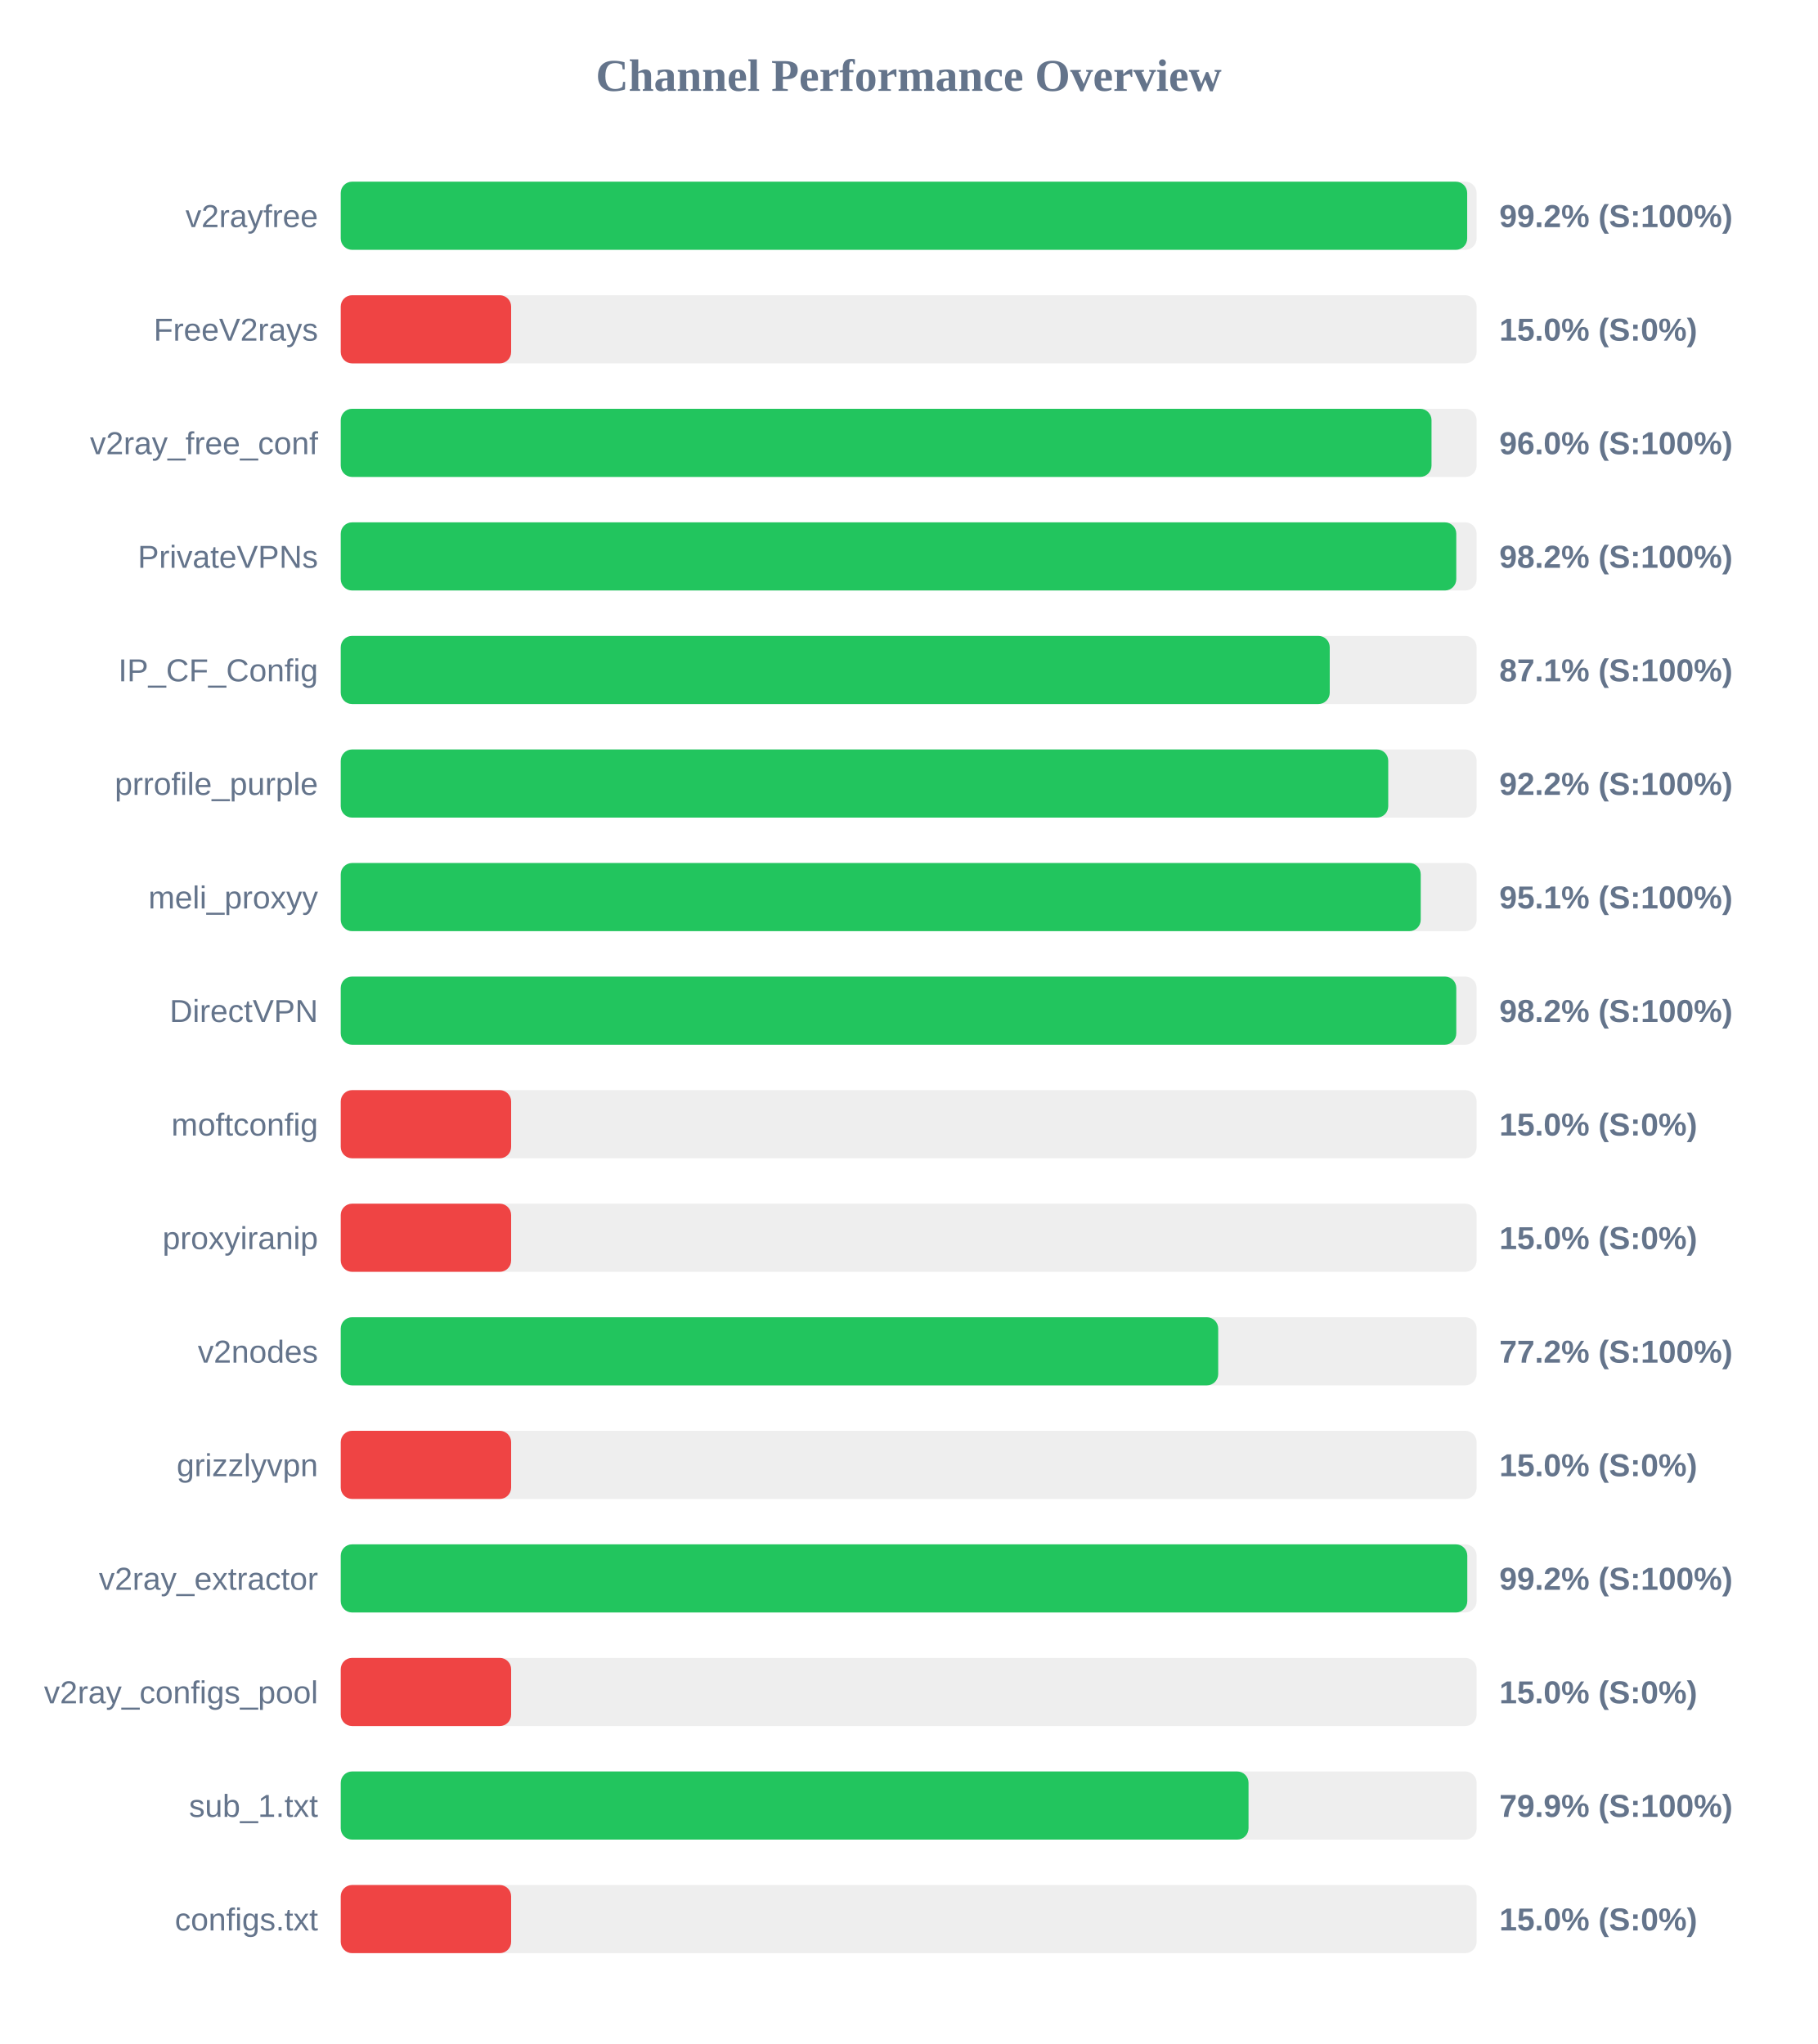
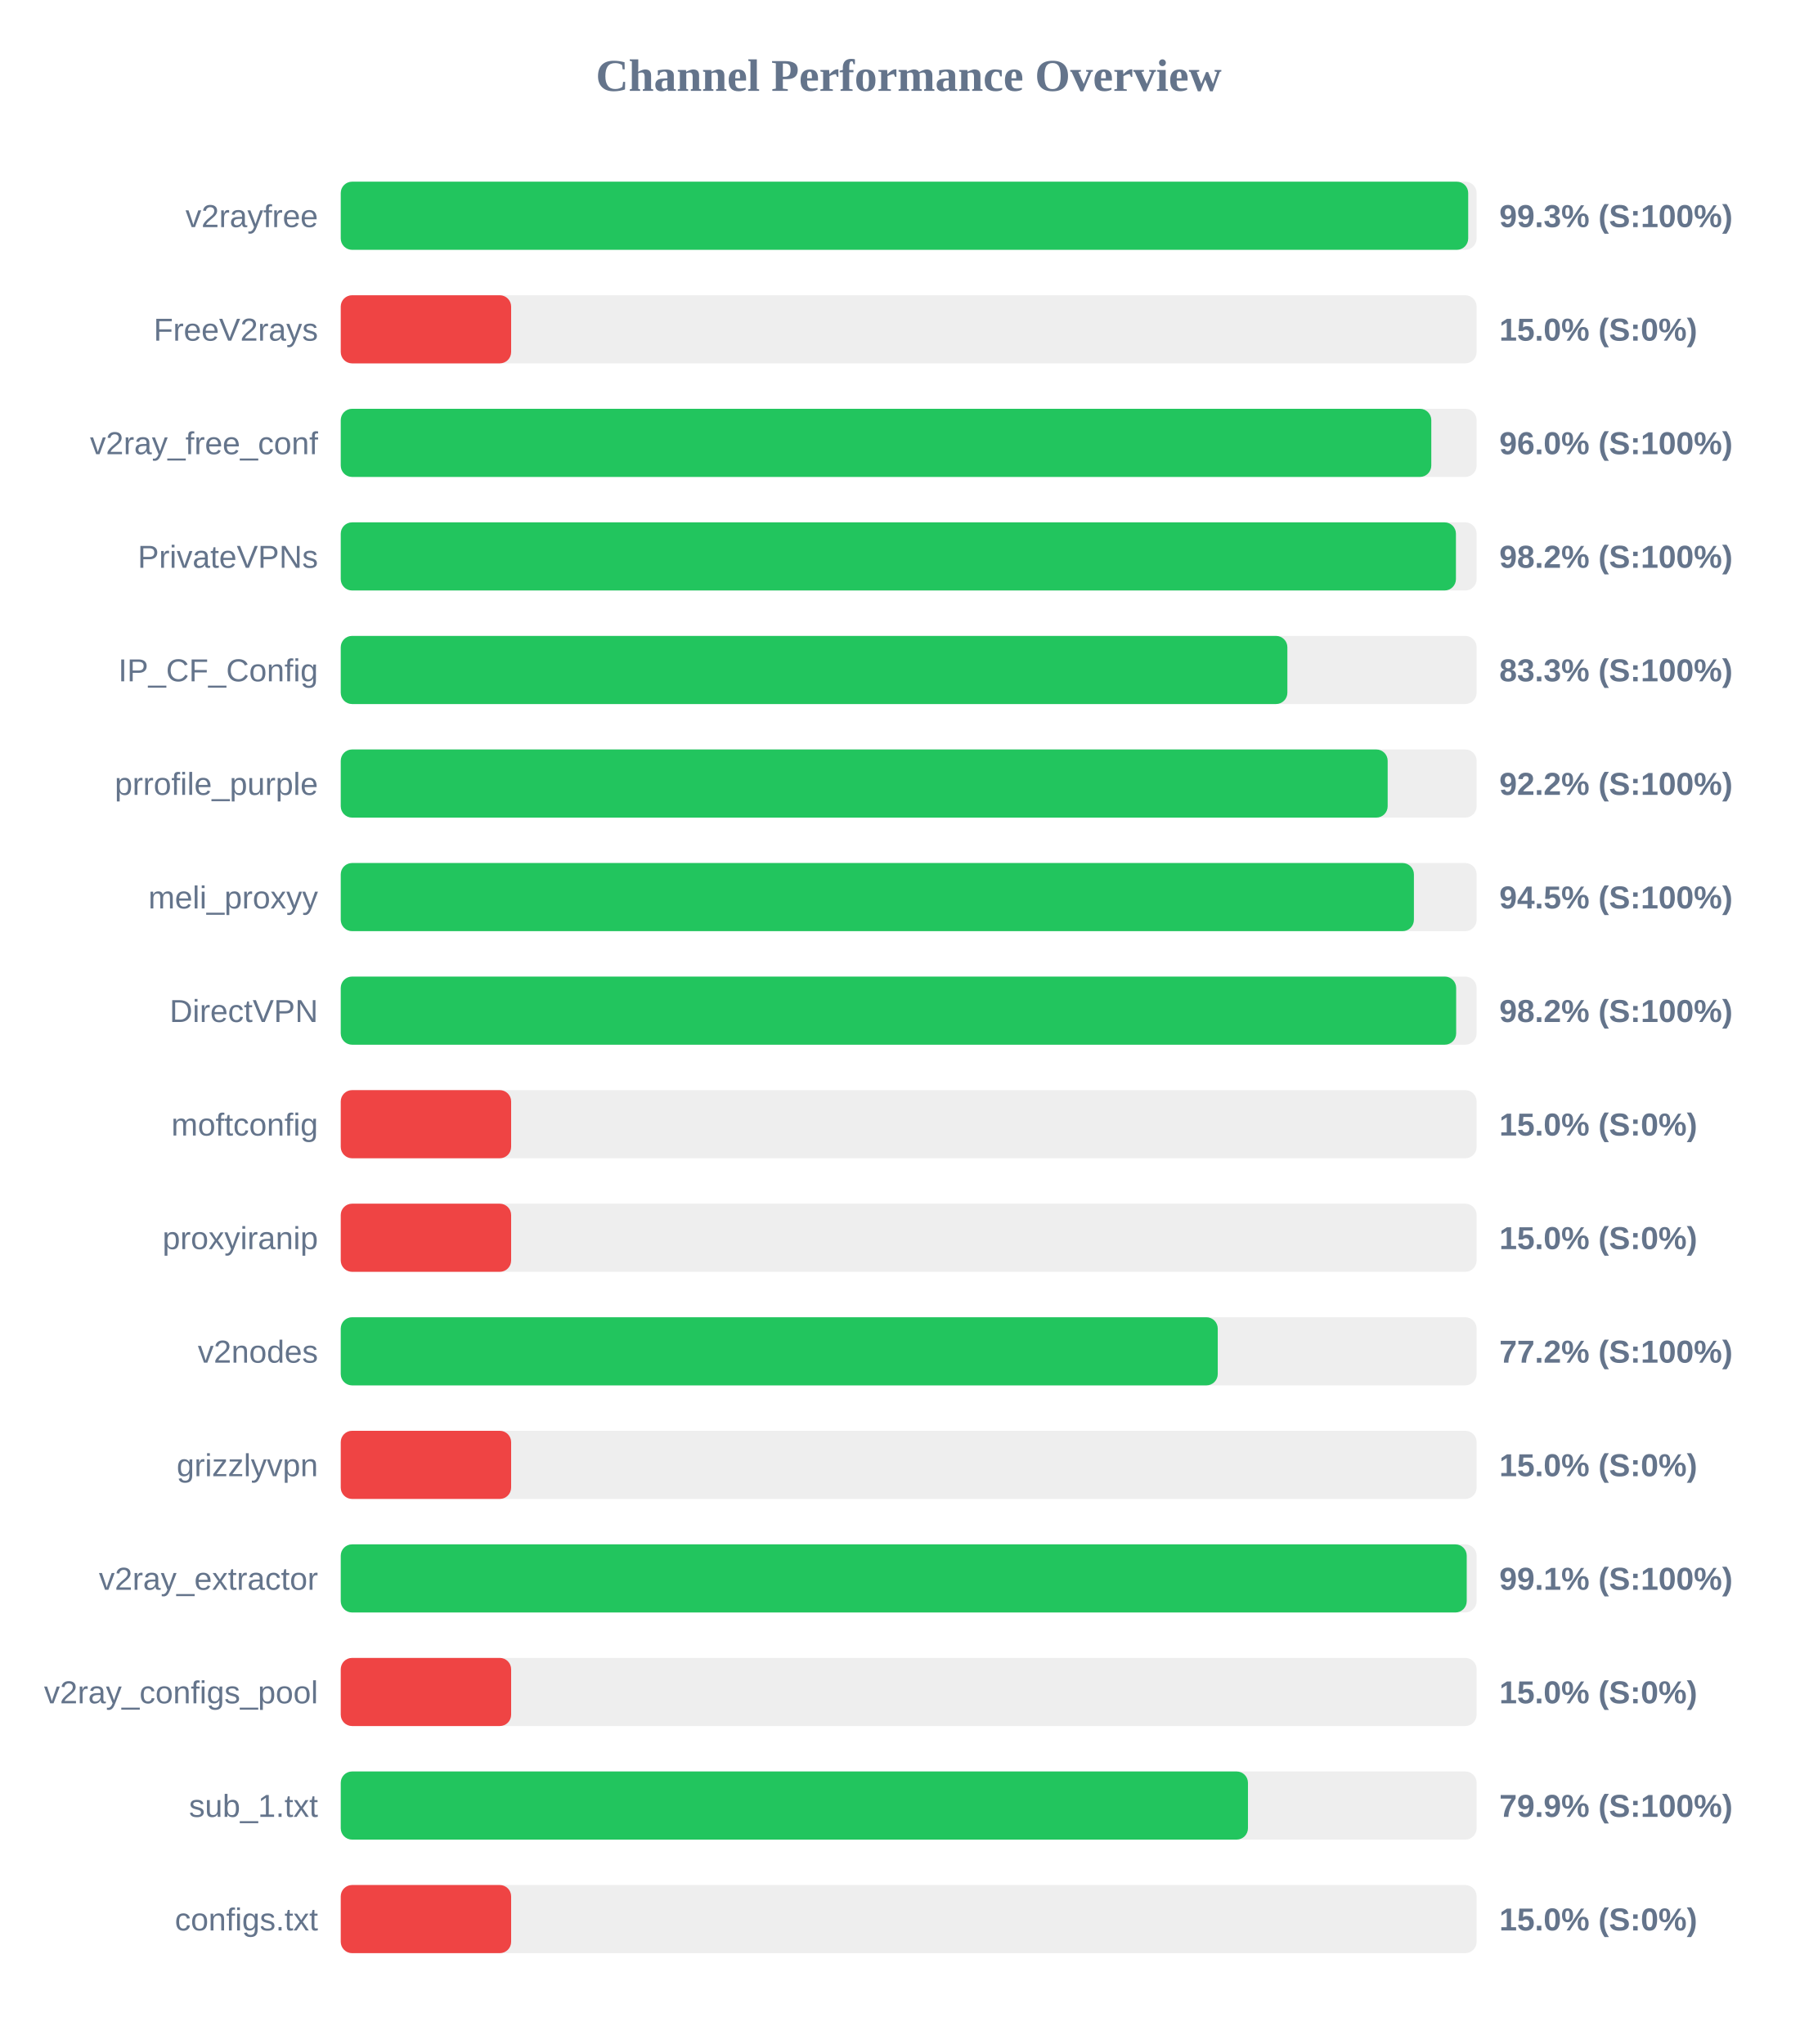
<svg xmlns="http://www.w3.org/2000/svg" width="800" height="900" version="1.1">
  <style>
        .row { font: 14px Arial; fill: #64748b; }
        .score { font: bold 14px Arial; fill: #64748b; }
    </style>
  <text x="400" y="40" text-anchor="middle" font-size="20px" font-weight="bold" fill="#64748b">Channel Performance Overview</text>
  <rect x="150" y="80" width="500" height="30" fill="#eee" rx="5" />
-   <rect x="150" y="80" width="495.85" height="30" fill="#22c55e" rx="5" />
+   <rect x="150" y="80" width="496.3" height="30" fill="#22c55e" rx="5" />
  <text x="140" y="100" text-anchor="end" class="row">v2rayfree</text>
-   <text x="660" y="100" text-anchor="start" class="score">99.2% (S:100%)</text>
+   <text x="660" y="100" text-anchor="start" class="score">99.3% (S:100%)</text>
  <rect x="150" y="130" width="500" height="30" fill="#eee" rx="5" />
  <rect x="150" y="130" width="75.0" height="30" fill="#ef4444" rx="5" />
  <text x="140" y="150" text-anchor="end" class="row">FreeV2rays</text>
  <text x="660" y="150" text-anchor="start" class="score">15.0% (S:0%)</text>
  <rect x="150" y="180" width="500" height="30" fill="#eee" rx="5" />
-   <rect x="150" y="180" width="480.15" height="30" fill="#22c55e" rx="5" />
+   <rect x="150" y="180" width="480.05" height="30" fill="#22c55e" rx="5" />
  <text x="140" y="200" text-anchor="end" class="row">v2ray_free_conf</text>
  <text x="660" y="200" text-anchor="start" class="score">96.0% (S:100%)</text>
  <rect x="150" y="230" width="500" height="30" fill="#eee" rx="5" />
-   <rect x="150" y="230" width="491.05" height="30" fill="#22c55e" rx="5" />
+   <rect x="150" y="230" width="490.9" height="30" fill="#22c55e" rx="5" />
  <text x="140" y="250" text-anchor="end" class="row">PrivateVPNs</text>
  <text x="660" y="250" text-anchor="start" class="score">98.2% (S:100%)</text>
  <rect x="150" y="280" width="500" height="30" fill="#eee" rx="5" />
-   <rect x="150" y="280" width="435.35" height="30" fill="#22c55e" rx="5" />
+   <rect x="150" y="280" width="416.7" height="30" fill="#22c55e" rx="5" />
  <text x="140" y="300" text-anchor="end" class="row">IP_CF_Config</text>
-   <text x="660" y="300" text-anchor="start" class="score">87.1% (S:100%)</text>
+   <text x="660" y="300" text-anchor="start" class="score">83.3% (S:100%)</text>
  <rect x="150" y="330" width="500" height="30" fill="#eee" rx="5" />
-   <rect x="150" y="330" width="461.1" height="30" fill="#22c55e" rx="5" />
+   <rect x="150" y="330" width="460.85" height="30" fill="#22c55e" rx="5" />
  <text x="140" y="350" text-anchor="end" class="row">prrofile_purple</text>
  <text x="660" y="350" text-anchor="start" class="score">92.2% (S:100%)</text>
  <rect x="150" y="380" width="500" height="30" fill="#eee" rx="5" />
-   <rect x="150" y="380" width="475.4" height="30" fill="#22c55e" rx="5" />
+   <rect x="150" y="380" width="472.4" height="30" fill="#22c55e" rx="5" />
  <text x="140" y="400" text-anchor="end" class="row">meli_proxyy</text>
-   <text x="660" y="400" text-anchor="start" class="score">95.1% (S:100%)</text>
+   <text x="660" y="400" text-anchor="start" class="score">94.5% (S:100%)</text>
  <rect x="150" y="430" width="500" height="30" fill="#eee" rx="5" />
-   <rect x="150" y="430" width="491.05" height="30" fill="#22c55e" rx="5" />
+   <rect x="150" y="430" width="491.0" height="30" fill="#22c55e" rx="5" />
  <text x="140" y="450" text-anchor="end" class="row">DirectVPN</text>
  <text x="660" y="450" text-anchor="start" class="score">98.2% (S:100%)</text>
  <rect x="150" y="480" width="500" height="30" fill="#eee" rx="5" />
  <rect x="150" y="480" width="75.0" height="30" fill="#ef4444" rx="5" />
  <text x="140" y="500" text-anchor="end" class="row">moftconfig</text>
  <text x="660" y="500" text-anchor="start" class="score">15.0% (S:0%)</text>
  <rect x="150" y="530" width="500" height="30" fill="#eee" rx="5" />
  <rect x="150" y="530" width="75.0" height="30" fill="#ef4444" rx="5" />
  <text x="140" y="550" text-anchor="end" class="row">proxyiranip</text>
  <text x="660" y="550" text-anchor="start" class="score">15.0% (S:0%)</text>
  <rect x="150" y="580" width="500" height="30" fill="#eee" rx="5" />
-   <rect x="150" y="580" width="386.25" height="30" fill="#22c55e" rx="5" />
+   <rect x="150" y="580" width="386.05" height="30" fill="#22c55e" rx="5" />
  <text x="140" y="600" text-anchor="end" class="row">v2nodes</text>
  <text x="660" y="600" text-anchor="start" class="score">77.2% (S:100%)</text>
  <rect x="150" y="630" width="500" height="30" fill="#eee" rx="5" />
  <rect x="150" y="630" width="75.0" height="30" fill="#ef4444" rx="5" />
  <text x="140" y="650" text-anchor="end" class="row">grizzlyvpn</text>
  <text x="660" y="650" text-anchor="start" class="score">15.0% (S:0%)</text>
  <rect x="150" y="680" width="500" height="30" fill="#eee" rx="5" />
-   <rect x="150" y="680" width="495.9" height="30" fill="#22c55e" rx="5" />
+   <rect x="150" y="680" width="495.65" height="30" fill="#22c55e" rx="5" />
  <text x="140" y="700" text-anchor="end" class="row">v2ray_extractor</text>
-   <text x="660" y="700" text-anchor="start" class="score">99.2% (S:100%)</text>
+   <text x="660" y="700" text-anchor="start" class="score">99.1% (S:100%)</text>
  <rect x="150" y="730" width="500" height="30" fill="#eee" rx="5" />
  <rect x="150" y="730" width="75.0" height="30" fill="#ef4444" rx="5" />
  <text x="140" y="750" text-anchor="end" class="row">v2ray_configs_pool</text>
  <text x="660" y="750" text-anchor="start" class="score">15.0% (S:0%)</text>
  <rect x="150" y="780" width="500" height="30" fill="#eee" rx="5" />
-   <rect x="150" y="780" width="399.6" height="30" fill="#22c55e" rx="5" />
+   <rect x="150" y="780" width="399.35" height="30" fill="#22c55e" rx="5" />
  <text x="140" y="800" text-anchor="end" class="row">sub_1.txt</text>
  <text x="660" y="800" text-anchor="start" class="score">79.9% (S:100%)</text>
  <rect x="150" y="830" width="500" height="30" fill="#eee" rx="5" />
  <rect x="150" y="830" width="75.0" height="30" fill="#ef4444" rx="5" />
  <text x="140" y="850" text-anchor="end" class="row">configs.txt</text>
  <text x="660" y="850" text-anchor="start" class="score">15.0% (S:0%)</text>
</svg>
